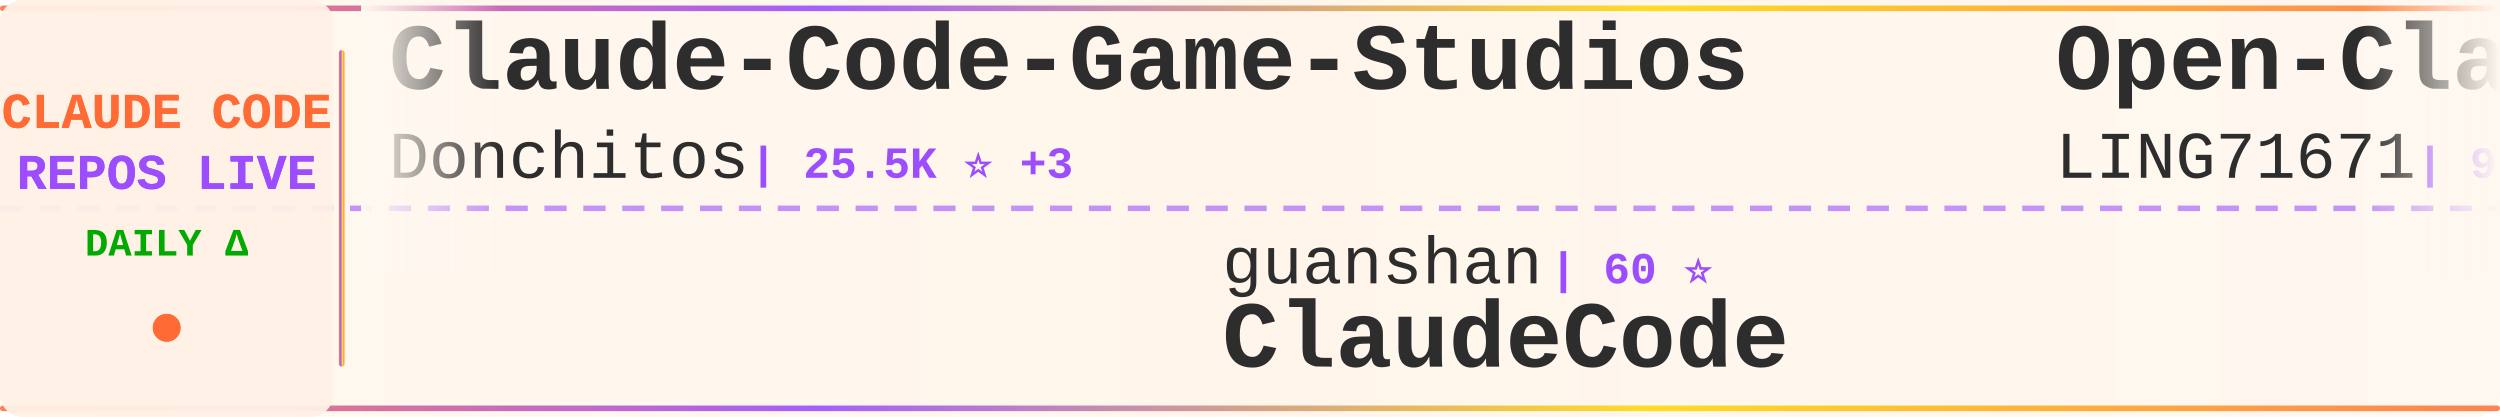
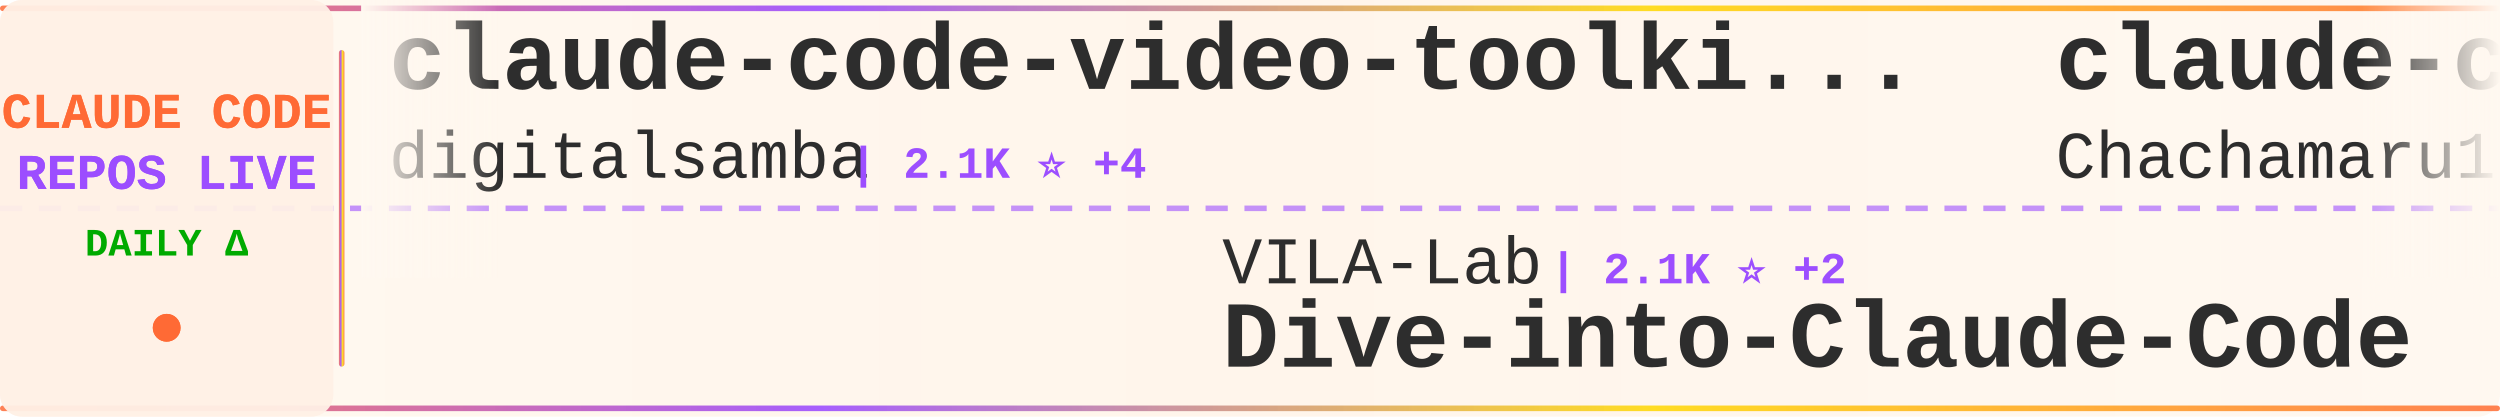
<svg xmlns="http://www.w3.org/2000/svg" width="900" height="150">
  <defs>
    <linearGradient id="tickerBg" x1="0%" y1="0%" x2="100%" y2="0%">
      <stop offset="0%" style="stop-color:#fff8f0;stop-opacity:0.98" />
      <stop offset="50%" style="stop-color:#fff5eb;stop-opacity:1" />
      <stop offset="100%" style="stop-color:#fff8f0;stop-opacity:0.98" />
    </linearGradient>
    <linearGradient id="borderGrad" x1="0%" y1="0%" x2="100%" y2="0%">
      <stop offset="0%" style="stop-color:#FF6B35;stop-opacity:0.85">
        <animate attributeName="stop-opacity" values="0.85;1;0.85" dur="2s" repeatCount="indefinite" />
      </stop>
      <stop offset="33%" style="stop-color:#9C4EFF;stop-opacity:0.9">
        <animate attributeName="stop-opacity" values="0.9;1;0.9" dur="2.2s" repeatCount="indefinite" />
      </stop>
      <stop offset="66%" style="stop-color:#FFD700;stop-opacity:0.85">
        <animate attributeName="stop-opacity" values="0.85;1;0.85" dur="1.8s" repeatCount="indefinite" />
      </stop>
      <stop offset="100%" style="stop-color:#FF6B35;stop-opacity:0.85">
        <animate attributeName="stop-opacity" values="0.85;1;0.85" dur="2s" repeatCount="indefinite" />
      </stop>
    </linearGradient>
    <filter id="textGlow">
      <feGaussianBlur stdDeviation="0.15" result="coloredBlur" />
      <feMerge>
        <feMergeNode in="coloredBlur" />
        <feMergeNode in="SourceGraphic" />
      </feMerge>
    </filter>
    <filter id="metricGlow">
      <feGaussianBlur stdDeviation="0.2" result="coloredBlur" />
      <feMerge>
        <feMergeNode in="coloredBlur" />
        <feMergeNode in="SourceGraphic" />
      </feMerge>
    </filter>
    <linearGradient id="leftFade" x1="0%" y1="0%" x2="100%" y2="0%">
      <stop offset="0%" style="stop-color:#fff8f0;stop-opacity:1" />
      <stop offset="100%" style="stop-color:#fff8f0;stop-opacity:0" />
    </linearGradient>
    <linearGradient id="rightFade" x1="0%" y1="0%" x2="100%" y2="0%">
      <stop offset="0%" style="stop-color:#fff8f0;stop-opacity:0" />
      <stop offset="100%" style="stop-color:#fff8f0;stop-opacity:1" />
    </linearGradient>
  </defs>
  <rect width="900" height="150" fill="url(#tickerBg)" rx="8" />
  <rect x="0" y="2" width="900" height="2" fill="url(#borderGrad)" rx="1" />
  <rect x="0" y="146" width="900" height="2" fill="url(#borderGrad)" rx="1" />
  <line x1="0" y1="75" x2="900" y2="75" stroke="#9C4EFF" stroke-width="2" stroke-dasharray="8 6" opacity="0.6" />
  <rect x="0" y="0" width="120" height="150" fill="#fff0e6" opacity="0.95" rx="8" />
  <text x="60" y="46" font-family="'Courier New', monospace" font-size="18" font-weight="bold" fill="#FF6B35" text-anchor="middle" filter="url(#textGlow)">
    CLAUDE CODE
  </text>
  <text x="60" y="68" font-family="'Courier New', monospace" font-size="18" font-weight="bold" fill="#9C4EFF" text-anchor="middle" filter="url(#textGlow)">
    REPOS LIVE
  </text>
  <text x="60" y="92" font-family="'Courier New', monospace" font-size="14" font-weight="bold" fill="#00aa00" text-anchor="middle">
    DAILY Δ
  </text>
  <circle cx="60" cy="118" r="5" fill="#FF6B35" filter="url(#metricGlow)">
    <animate attributeName="r" values="4;6;4" dur="1.5s" repeatCount="indefinite" />
    <animate attributeName="opacity" values="0.6;1;0.6" dur="1.5s" repeatCount="indefinite" />
  </circle>
  <rect x="122" y="18" width="2" height="114" fill="url(#borderGrad)" rx="1" />
  <clipPath id="tickerClip">
    <rect x="130" y="0" width="770" height="150" />
  </clipPath>
  <g clip-path="url(#tickerClip)">
    <g id="tickerItems">
      <animateTransform attributeName="transform" attributeType="XML" type="translate" from="0 0" to="-3000 0" dur="54s" repeatCount="indefinite" />
      <g transform="translate(0, 0)">
-         <text x="140" y="32" font-family="'Courier New', monospace" font-size="34" font-weight="bold" fill="#2d2d2d">Claude-Code-Game-Studios</text>
-         <text x="140" y="64" font-family="'Courier New', monospace" font-size="24" font-weight="normal" fill="#2d2d2d" opacity="1.0">Donchitos</text>
-         <text x="270" y="64" font-family="'Courier New', monospace" font-size="16" font-weight="bold" fill="#9C4EFF"> | 25.5K ⭐ +3</text>
+         <text x="140" y="32" font-family="'Courier New', monospace" font-size="34" font-weight="bold" fill="#2d2d2d">claude-code-video-toolki...</text>
+         <text x="140" y="64" font-family="'Courier New', monospace" font-size="24" font-weight="normal" fill="#2d2d2d" opacity="1.0">digitalsamba</text>
+         <text x="306" y="64" font-family="'Courier New', monospace" font-size="16" font-weight="bold" fill="#9C4EFF"> | 2.1K ⭐ +4</text>
      </g>
      <g transform="translate(300, 0)">
-         <text x="140" y="102" font-family="'Courier New', monospace" font-size="24" font-weight="normal" fill="#2d2d2d" opacity="1.0">guanshan</text>
-         <text x="258" y="102" font-family="'Courier New', monospace" font-size="16" font-weight="bold" fill="#9C4EFF"> | 60 ⭐</text>
-         <text x="140" y="132" font-family="'Courier New', monospace" font-size="34" font-weight="bold" fill="#2d2d2d">ClaudeCode</text>
+         <text x="140" y="102" font-family="'Courier New', monospace" font-size="24" font-weight="normal" fill="#2d2d2d" opacity="1.0">VILA-Lab</text>
+         <text x="258" y="102" font-family="'Courier New', monospace" font-size="16" font-weight="bold" fill="#9C4EFF"> | 2.1K ⭐ +2</text>
+         <text x="140" y="132" font-family="'Courier New', monospace" font-size="34" font-weight="bold" fill="#2d2d2d">Dive-into-Claude-Code</text>
      </g>
      <g transform="translate(600, 0)">
-         <text x="140" y="32" font-family="'Courier New', monospace" font-size="34" font-weight="bold" fill="#2d2d2d">Open-ClaudeCode</text>
-         <text x="140" y="64" font-family="'Courier New', monospace" font-size="24" font-weight="normal" fill="#2d2d2d" opacity="1.0">LING71671</text>
-         <text x="270" y="64" font-family="'Courier New', monospace" font-size="16" font-weight="bold" fill="#9C4EFF"> | 958 ⭐</text>
+         <text x="140" y="32" font-family="'Courier New', monospace" font-size="34" font-weight="bold" fill="#2d2d2d">claude-code-harness</text>
+         <text x="140" y="64" font-family="'Courier New', monospace" font-size="24" font-weight="normal" fill="#2d2d2d" opacity="1.0">Chachamaru127</text>
+         <text x="318" y="64" font-family="'Courier New', monospace" font-size="16" font-weight="bold" fill="#9C4EFF"> | 3.1K ⭐ -1</text>
      </g>
      <g transform="translate(900, 0)">
-         <text x="140" y="102" font-family="'Courier New', monospace" font-size="24" font-weight="normal" fill="#2d2d2d" opacity="1.0">sugyan</text>
-         <text x="234" y="102" font-family="'Courier New', monospace" font-size="16" font-weight="bold" fill="#9C4EFF"> | 1.1K ⭐</text>
-         <text x="140" y="132" font-family="'Courier New', monospace" font-size="34" font-weight="bold" fill="#2d2d2d">claude-code-webui</text>
+         <text x="140" y="102" font-family="'Courier New', monospace" font-size="24" font-weight="normal" fill="#2d2d2d" opacity="1.0">davila7</text>
+         <text x="246" y="102" font-family="'Courier New', monospace" font-size="16" font-weight="bold" fill="#9C4EFF"> | 32.0K ⭐ +45</text>
+         <text x="140" y="132" font-family="'Courier New', monospace" font-size="34" font-weight="bold" fill="#2d2d2d">claude-code-templates</text>
      </g>
      <g transform="translate(1200, 0)">
-         <text x="140" y="32" font-family="'Courier New', monospace" font-size="34" font-weight="bold" fill="#2d2d2d">arcads-claude-code</text>
-         <text x="140" y="64" font-family="'Courier New', monospace" font-size="24" font-weight="normal" fill="#2d2d2d" opacity="1.0">krusemediallc</text>
-         <text x="318" y="64" font-family="'Courier New', monospace" font-size="16" font-weight="bold" fill="#9C4EFF"> | 1.5K ⭐ +1</text>
+         <text x="140" y="32" font-family="'Courier New', monospace" font-size="34" font-weight="bold" fill="#2d2d2d">claude-code-action</text>
+         <text x="140" y="64" font-family="'Courier New', monospace" font-size="24" font-weight="normal" fill="#2d2d2d" opacity="1.0">anthropics</text>
+         <text x="282" y="64" font-family="'Courier New', monospace" font-size="16" font-weight="bold" fill="#9C4EFF"> | 9.2K ⭐ +5</text>
      </g>
      <g transform="translate(1500, 0)">
-         <text x="140" y="102" font-family="'Courier New', monospace" font-size="24" font-weight="normal" fill="#2d2d2d" opacity="1.0">andrew-kramer-inno</text>
-         <text x="378" y="102" font-family="'Courier New', monospace" font-size="16" font-weight="bold" fill="#9C4EFF"> | 595 ⭐</text>
-         <text x="140" y="132" font-family="'Courier New', monospace" font-size="34" font-weight="bold" fill="#2d2d2d">claude-code-source-build</text>
+         <text x="140" y="102" font-family="'Courier New', monospace" font-size="24" font-weight="normal" fill="#2d2d2d" opacity="1.0">Maciek-roboblog</text>
+         <text x="342" y="102" font-family="'Courier New', monospace" font-size="16" font-weight="bold" fill="#9C4EFF"> | 8.7K ⭐ -1</text>
+         <text x="140" y="132" font-family="'Courier New', monospace" font-size="34" font-weight="bold" fill="#2d2d2d">Claude-Code-Usage-Monito...</text>
      </g>
      <g transform="translate(1800, 0)">
-         <text x="140" y="32" font-family="'Courier New', monospace" font-size="34" font-weight="bold" fill="#2d2d2d">pi-vs-claude-code</text>
-         <text x="140" y="64" font-family="'Courier New', monospace" font-size="24" font-weight="normal" fill="#2d2d2d" opacity="1.0">disler</text>
-         <text x="234" y="64" font-family="'Courier New', monospace" font-size="16" font-weight="bold" fill="#9C4EFF"> | 1.7K ⭐</text>
+         <text x="140" y="32" font-family="'Courier New', monospace" font-size="34" font-weight="bold" fill="#2d2d2d">edmunds-claude-code</text>
+         <text x="140" y="64" font-family="'Courier New', monospace" font-size="24" font-weight="normal" fill="#2d2d2d" opacity="1.0">edmund-io</text>
+         <text x="270" y="64" font-family="'Courier New', monospace" font-size="16" font-weight="bold" fill="#9C4EFF"> | 1.5K ⭐</text>
      </g>
      <g transform="translate(2100, 0)">
-         <text x="140" y="102" font-family="'Courier New', monospace" font-size="24" font-weight="normal" fill="#2d2d2d" opacity="1.0">Pimzino</text>
-         <text x="246" y="102" font-family="'Courier New', monospace" font-size="16" font-weight="bold" fill="#9C4EFF"> | 3.9K ⭐ +1</text>
-         <text x="140" y="132" font-family="'Courier New', monospace" font-size="34" font-weight="bold" fill="#2d2d2d">claude-code-spec-workflo...</text>
+         <text x="140" y="102" font-family="'Courier New', monospace" font-size="24" font-weight="normal" fill="#2d2d2d" opacity="1.0">zstmfhy</text>
+         <text x="246" y="102" font-family="'Courier New', monospace" font-size="16" font-weight="bold" fill="#9C4EFF"> | 189 ⭐</text>
+         <text x="140" y="132" font-family="'Courier New', monospace" font-size="34" font-weight="bold" fill="#2d2d2d">Claude-code</text>
      </g>
      <g transform="translate(2400, 0)">
-         <text x="140" y="32" font-family="'Courier New', monospace" font-size="34" font-weight="bold" fill="#2d2d2d">ralph-claude-code</text>
-         <text x="140" y="64" font-family="'Courier New', monospace" font-size="24" font-weight="normal" fill="#2d2d2d" opacity="1.0">frankbria</text>
-         <text x="270" y="64" font-family="'Courier New', monospace" font-size="16" font-weight="bold" fill="#9C4EFF"> | 9.6K ⭐</text>
+         <text x="140" y="32" font-family="'Courier New', monospace" font-size="34" font-weight="bold" fill="#2d2d2d">Auto-claude-code-researc...</text>
+         <text x="140" y="64" font-family="'Courier New', monospace" font-size="24" font-weight="normal" fill="#2d2d2d" opacity="1.0">wanshuiyin</text>
+         <text x="282" y="64" font-family="'Courier New', monospace" font-size="16" font-weight="bold" fill="#9C4EFF"> | 16.8K ⭐ +41</text>
      </g>
      <g transform="translate(2700, 0)">
-         <text x="140" y="102" font-family="'Courier New', monospace" font-size="24" font-weight="normal" fill="#2d2d2d" opacity="1.0">asgeirtj</text>
-         <text x="258" y="102" font-family="'Courier New', monospace" font-size="16" font-weight="bold" fill="#9C4EFF"> | 68.5K ⭐ +21</text>
-         <text x="140" y="132" font-family="'Courier New', monospace" font-size="34" font-weight="bold" fill="#2d2d2d">system_prompts_leaks</text>
+         <text x="140" y="102" font-family="'Courier New', monospace" font-size="24" font-weight="normal" fill="#2d2d2d" opacity="1.0">affaan-m</text>
+         <text x="258" y="102" font-family="'Courier New', monospace" font-size="16" font-weight="bold" fill="#9C4EFF"> | 268.7K ⭐ +199</text>
+         <text x="140" y="132" font-family="'Courier New', monospace" font-size="34" font-weight="bold" fill="#2d2d2d">ECC</text>
      </g>
      <g transform="translate(3000, 0)">
-         <text x="140" y="32" font-family="'Courier New', monospace" font-size="34" font-weight="bold" fill="#2d2d2d">Claude-Code-Game-Studios</text>
-         <text x="140" y="64" font-family="'Courier New', monospace" font-size="24" font-weight="normal" fill="#2d2d2d" opacity="1.0">Donchitos</text>
-         <text x="270" y="64" font-family="'Courier New', monospace" font-size="16" font-weight="bold" fill="#9C4EFF"> | 25.5K ⭐ +3</text>
+         <text x="140" y="32" font-family="'Courier New', monospace" font-size="34" font-weight="bold" fill="#2d2d2d">claude-code-video-toolki...</text>
+         <text x="140" y="64" font-family="'Courier New', monospace" font-size="24" font-weight="normal" fill="#2d2d2d" opacity="1.0">digitalsamba</text>
+         <text x="306" y="64" font-family="'Courier New', monospace" font-size="16" font-weight="bold" fill="#9C4EFF"> | 2.1K ⭐ +4</text>
      </g>
      <g transform="translate(3300, 0)">
-         <text x="140" y="102" font-family="'Courier New', monospace" font-size="24" font-weight="normal" fill="#2d2d2d" opacity="1.0">guanshan</text>
-         <text x="258" y="102" font-family="'Courier New', monospace" font-size="16" font-weight="bold" fill="#9C4EFF"> | 60 ⭐</text>
-         <text x="140" y="132" font-family="'Courier New', monospace" font-size="34" font-weight="bold" fill="#2d2d2d">ClaudeCode</text>
+         <text x="140" y="102" font-family="'Courier New', monospace" font-size="24" font-weight="normal" fill="#2d2d2d" opacity="1.0">VILA-Lab</text>
+         <text x="258" y="102" font-family="'Courier New', monospace" font-size="16" font-weight="bold" fill="#9C4EFF"> | 2.1K ⭐ +2</text>
+         <text x="140" y="132" font-family="'Courier New', monospace" font-size="34" font-weight="bold" fill="#2d2d2d">Dive-into-Claude-Code</text>
      </g>
      <g transform="translate(3600, 0)">
-         <text x="140" y="32" font-family="'Courier New', monospace" font-size="34" font-weight="bold" fill="#2d2d2d">Open-ClaudeCode</text>
-         <text x="140" y="64" font-family="'Courier New', monospace" font-size="24" font-weight="normal" fill="#2d2d2d" opacity="1.0">LING71671</text>
-         <text x="270" y="64" font-family="'Courier New', monospace" font-size="16" font-weight="bold" fill="#9C4EFF"> | 958 ⭐</text>
+         <text x="140" y="32" font-family="'Courier New', monospace" font-size="34" font-weight="bold" fill="#2d2d2d">claude-code-harness</text>
+         <text x="140" y="64" font-family="'Courier New', monospace" font-size="24" font-weight="normal" fill="#2d2d2d" opacity="1.0">Chachamaru127</text>
+         <text x="318" y="64" font-family="'Courier New', monospace" font-size="16" font-weight="bold" fill="#9C4EFF"> | 3.1K ⭐ -1</text>
      </g>
      <g transform="translate(3900, 0)">
-         <text x="140" y="102" font-family="'Courier New', monospace" font-size="24" font-weight="normal" fill="#2d2d2d" opacity="1.0">sugyan</text>
-         <text x="234" y="102" font-family="'Courier New', monospace" font-size="16" font-weight="bold" fill="#9C4EFF"> | 1.1K ⭐</text>
-         <text x="140" y="132" font-family="'Courier New', monospace" font-size="34" font-weight="bold" fill="#2d2d2d">claude-code-webui</text>
+         <text x="140" y="102" font-family="'Courier New', monospace" font-size="24" font-weight="normal" fill="#2d2d2d" opacity="1.0">davila7</text>
+         <text x="246" y="102" font-family="'Courier New', monospace" font-size="16" font-weight="bold" fill="#9C4EFF"> | 32.0K ⭐ +45</text>
+         <text x="140" y="132" font-family="'Courier New', monospace" font-size="34" font-weight="bold" fill="#2d2d2d">claude-code-templates</text>
      </g>
    </g>
  </g>
  <rect x="130" y="0" width="50" height="100" fill="url(#leftFade)" />
  <rect x="850" y="0" width="50" height="100" fill="url(#rightFade)" />
</svg>
